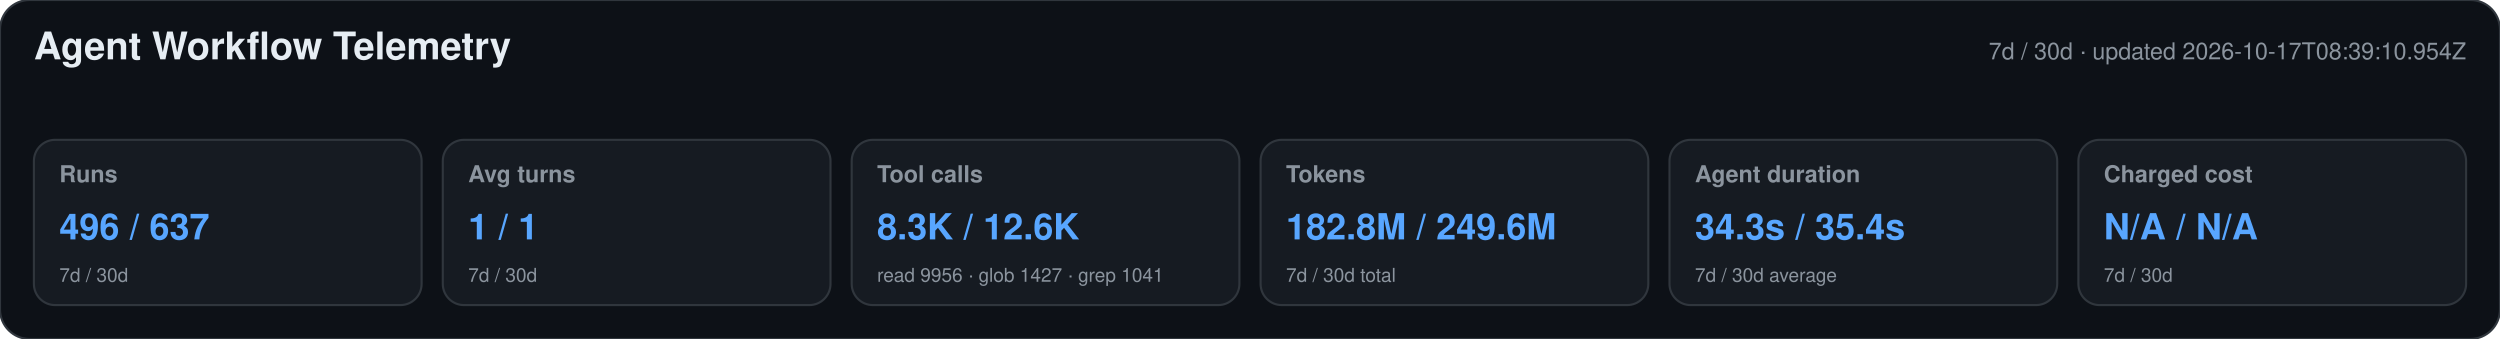
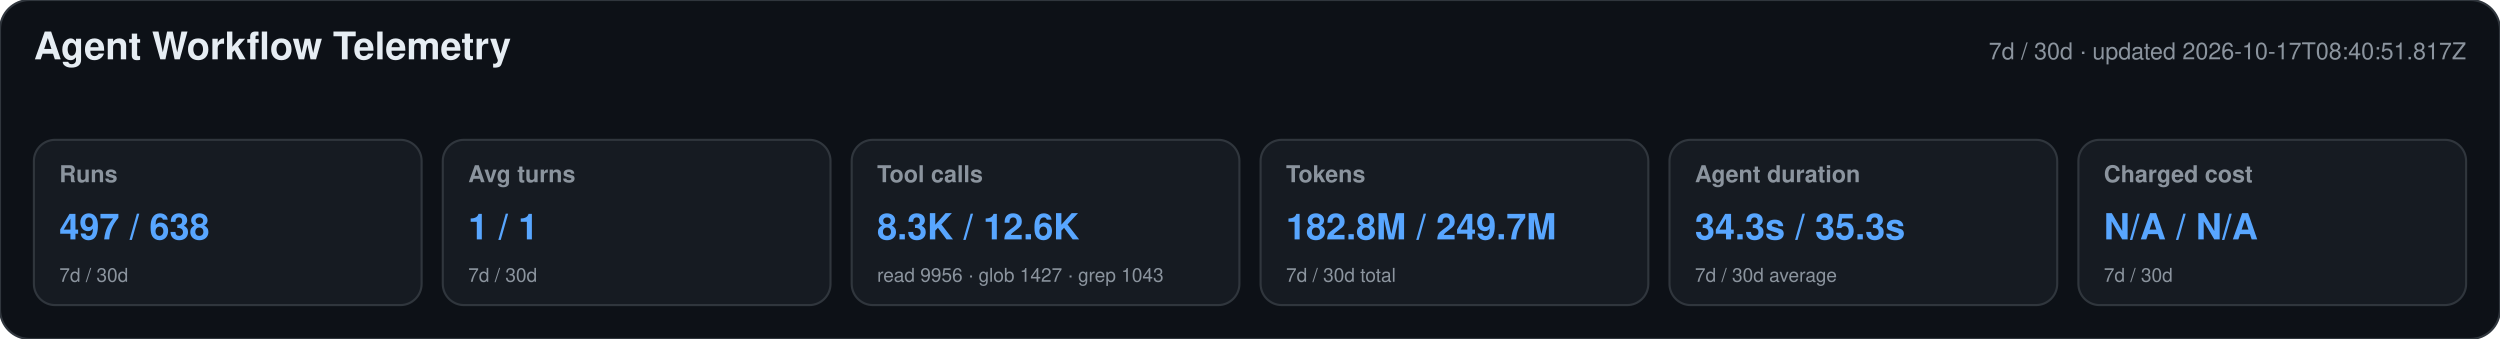
<svg xmlns="http://www.w3.org/2000/svg" width="1180" height="160" viewBox="0 0 1180 160" role="img" aria-labelledby="title desc">
  <style>text{font-family:-apple-system,BlinkMacSystemFont,"Segoe UI",Helvetica,Arial,sans-serif}.heading{font-size:18px;font-weight:650;fill:#e6edf3}.meta,.label,.secondary{fill:#8b949e}.meta,.label{font-size:11px}.label{font-weight:600}.primary{font-size:17px;font-weight:700;fill:#58a6ff}.secondary{font-size:9px}</style>
  <rect width="1180" height="160" rx="14" fill="#0d1117" stroke="#30363d" />
  <text x="16" y="28" class="heading">Agent Workflow Telemetry</text>
-   <text x="1164" y="28" text-anchor="end" class="meta">7d / 30d · updated 2026-10-17T08:39:10.954Z</text>
+   <text x="1164" y="28" text-anchor="end" class="meta">7d / 30d · updated 2026-10-17T08:40:51.817Z</text>
  <g>
    <rect x="16" y="66" width="183" height="78" rx="10" fill="#161b22" stroke="#30363d" />
    <text x="28" y="86" class="label">Runs</text>
-     <text x="28" y="113" class="primary">496 / 637</text>
+     <text x="28" y="113" class="primary">497 / 638</text>
    <text x="28" y="133" class="secondary">7d / 30d</text>
  </g>
  <g>
    <rect x="209" y="66" width="183" height="78" rx="10" fill="#161b22" stroke="#30363d" />
    <text x="221" y="86" class="label">Avg turns</text>
    <text x="221" y="113" class="primary">1 / 1</text>
    <text x="221" y="133" class="secondary">7d / 30d</text>
  </g>
  <g>
    <rect x="402" y="66" width="183" height="78" rx="10" fill="#161b22" stroke="#30363d" />
    <text x="414" y="86" class="label">Tool calls</text>
    <text x="414" y="113" class="primary">8.3K / 12.6K</text>
-     <text x="414" y="133" class="secondary">read 9956 · glob 1427 · grep 1041</text>
+     <text x="414" y="133" class="secondary">read 9956 · glob 1427 · grep 1043</text>
  </g>
  <g>
    <rect x="595" y="66" width="183" height="78" rx="10" fill="#161b22" stroke="#30363d" />
    <text x="607" y="86" class="label">Tokens</text>
-     <text x="607" y="113" class="primary">182.8M / 249.6M</text>
+     <text x="607" y="113" class="primary">182.8M / 249.7M</text>
    <text x="607" y="133" class="secondary">7d / 30d total</text>
  </g>
  <g>
    <rect x="788" y="66" width="183" height="78" rx="10" fill="#161b22" stroke="#30363d" />
    <text x="800" y="86" class="label">Agent duration</text>
-     <text x="800" y="113" class="primary">34.3s / 35.4s</text>
+     <text x="800" y="113" class="primary">34.3s / 35.3s</text>
    <text x="800" y="133" class="secondary">7d / 30d average</text>
  </g>
  <g>
    <rect x="981" y="66" width="183" height="78" rx="10" fill="#161b22" stroke="#30363d" />
    <text x="993" y="86" class="label">Charged cost</text>
    <text x="993" y="113" class="primary">N/A / N/A</text>
    <text x="993" y="133" class="secondary">7d / 30d</text>
  </g>
</svg>
